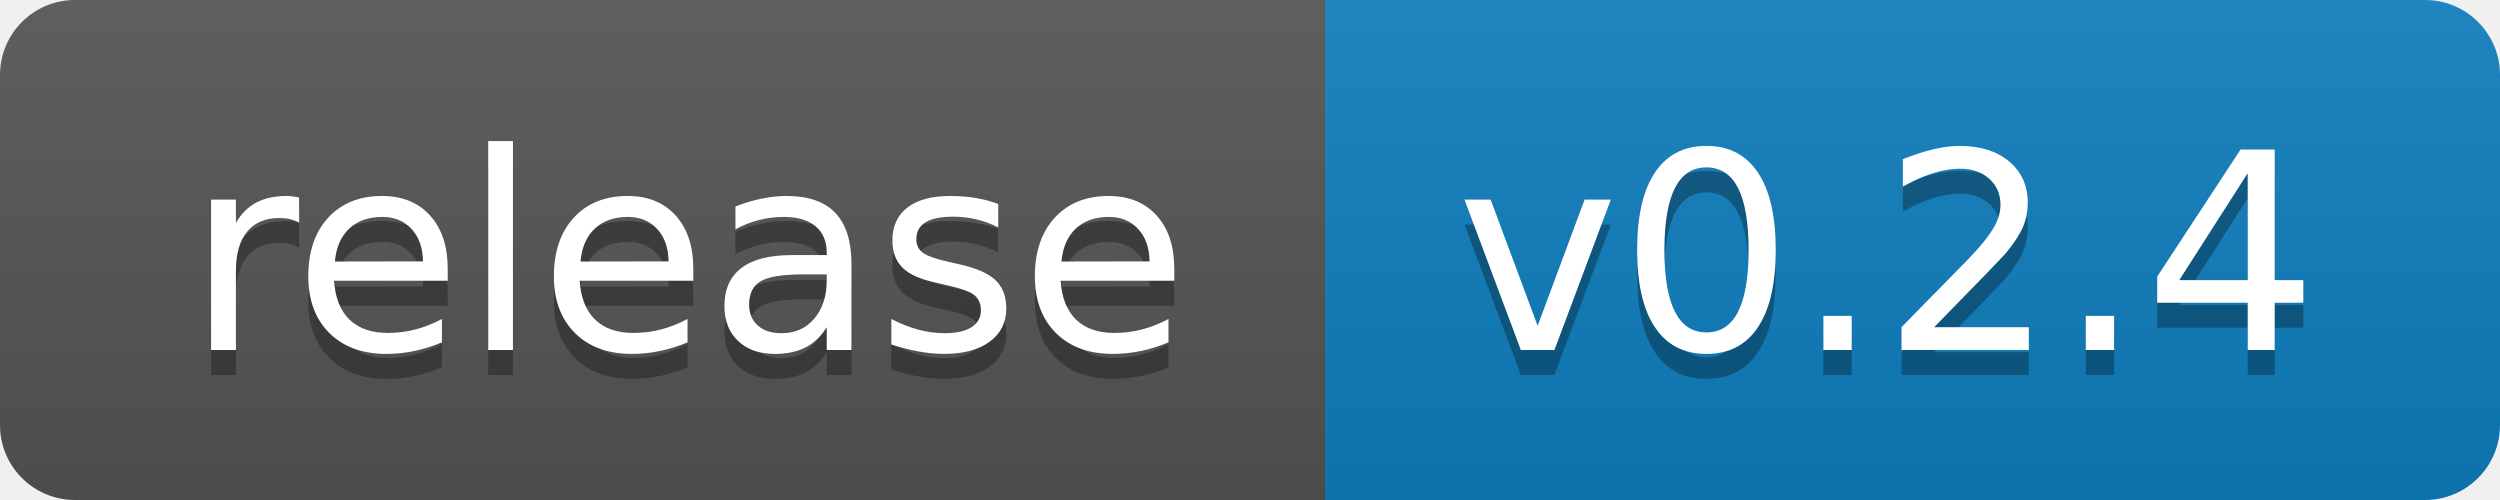
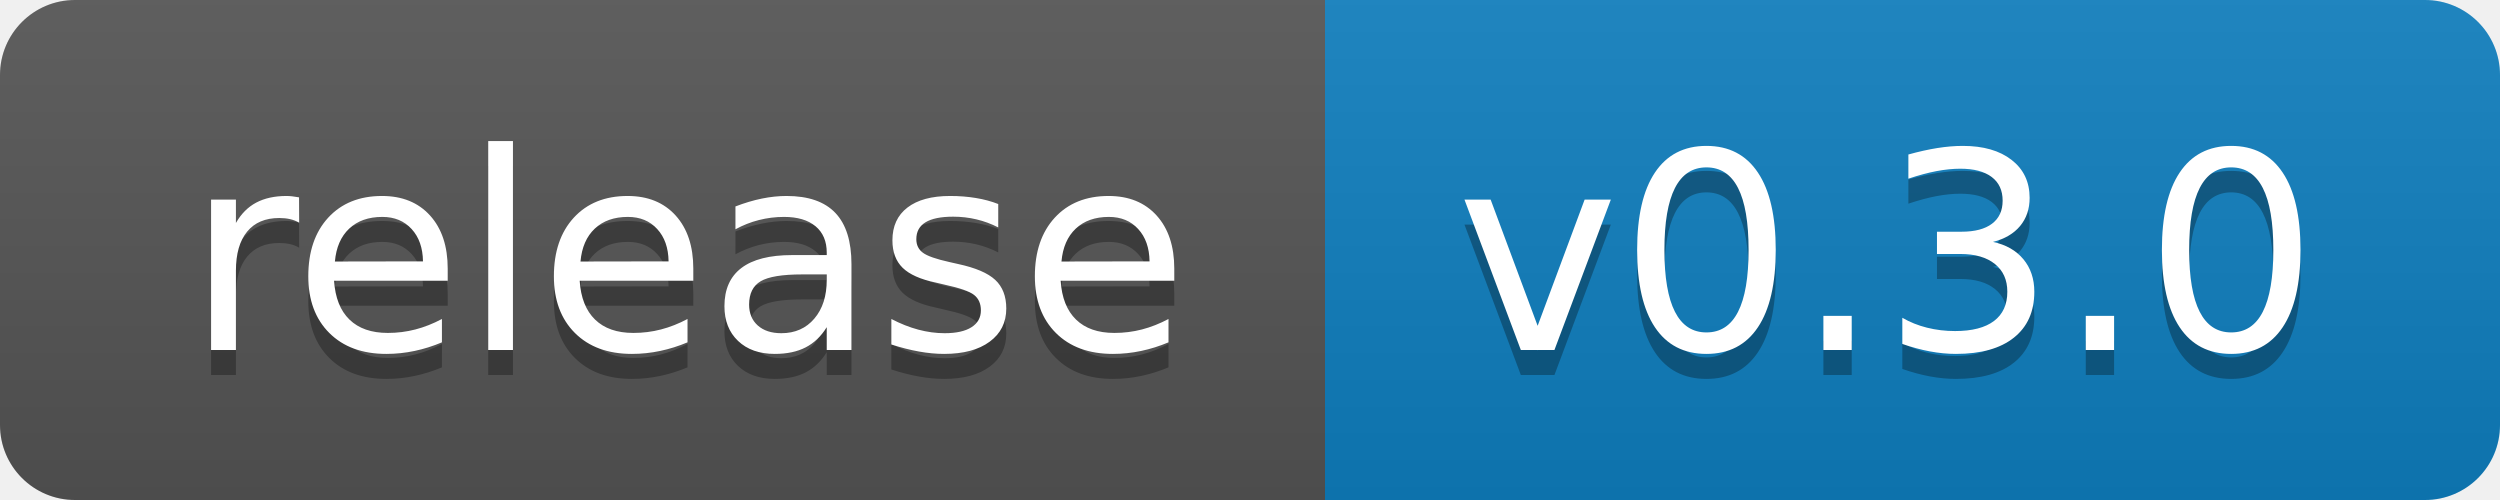
- <svg xmlns="http://www.w3.org/2000/svg" width="100" height="20" role="img" aria-label="release: v0.2.4">
+ <svg xmlns="http://www.w3.org/2000/svg" width="100" height="20" role="img" aria-label="release: v0.3.0">
  <linearGradient id="s" x2="0" y2="100%">
    <stop offset="0" stop-color="#bbb" stop-opacity=".1" />
    <stop offset="1" stop-opacity=".1" />
  </linearGradient>
  <clipPath id="r">
    <rect width="100" height="20" rx="3" fill="#fff" />
  </clipPath>
  <g clip-path="url(#r)">
    <rect width="53" height="20" fill="#555" />
    <rect x="53" width="47" height="20" fill="#0e7fc0" />
    <rect width="100" height="20" fill="url(#s)" />
  </g>
  <g fill="#fff" text-anchor="middle" font-family="Verdana,Geneva,DejaVu Sans,sans-serif" text-rendering="geometricPrecision" font-size="110">
    <text aria-hidden="true" x="275.0" y="150" fill="#010101" fill-opacity=".3" transform="scale(.1)" textLength="430">release</text>
    <text x="275.0" y="140" transform="scale(.1)" fill="#fff" textLength="430">release</text>
-     <text aria-hidden="true" x="755.0" y="150" fill="#010101" fill-opacity=".3" transform="scale(.1)" textLength="370">v0.2.4</text>
-     <text x="755.0" y="140" transform="scale(.1)" fill="#fff" textLength="370">v0.2.4</text>
+     <text aria-hidden="true" x="755.0" y="150" fill="#010101" fill-opacity=".3" transform="scale(.1)" textLength="370">v0.3.0</text>
+     <text x="755.0" y="140" transform="scale(.1)" fill="#fff" textLength="370">v0.3.0</text>
  </g>
</svg>
